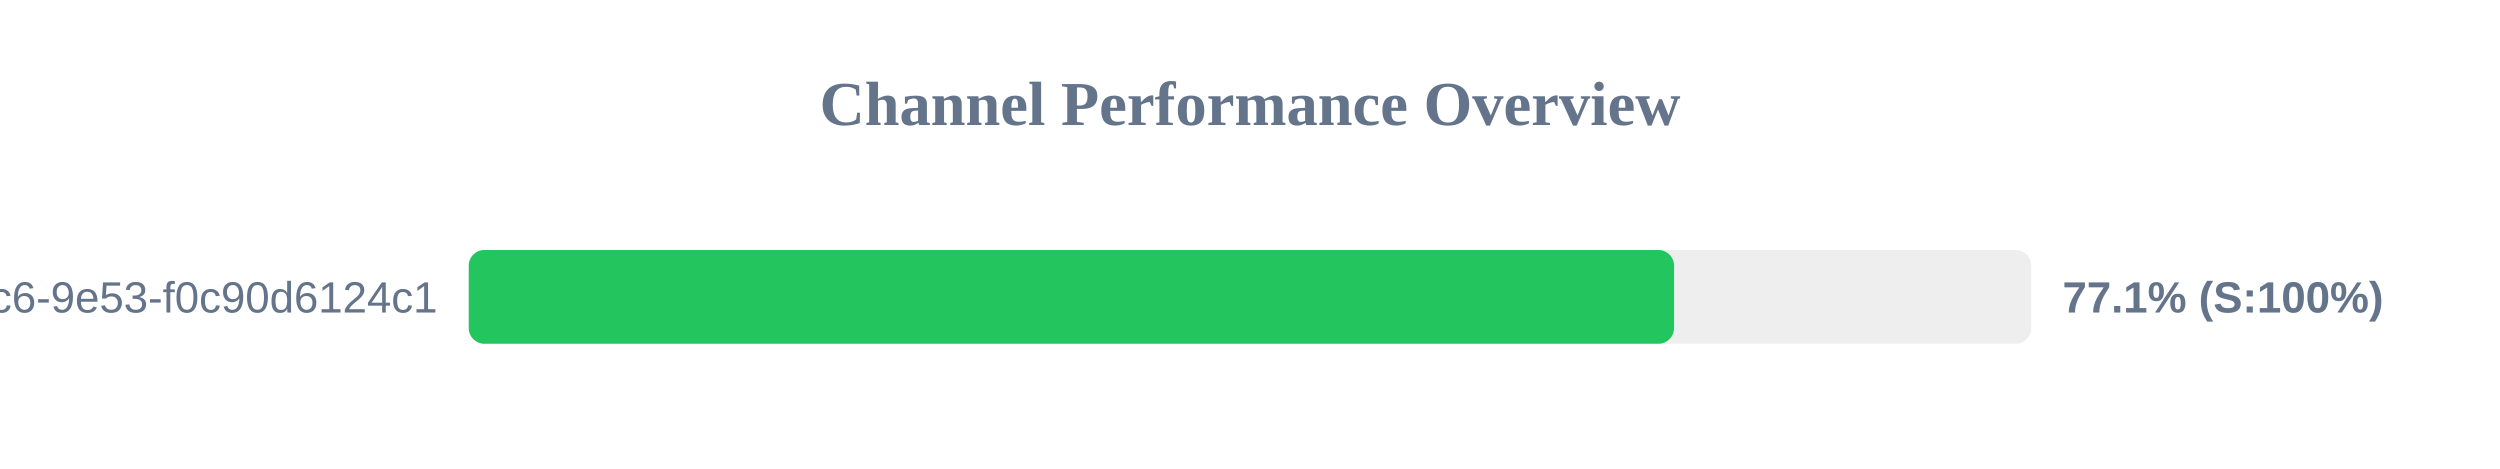
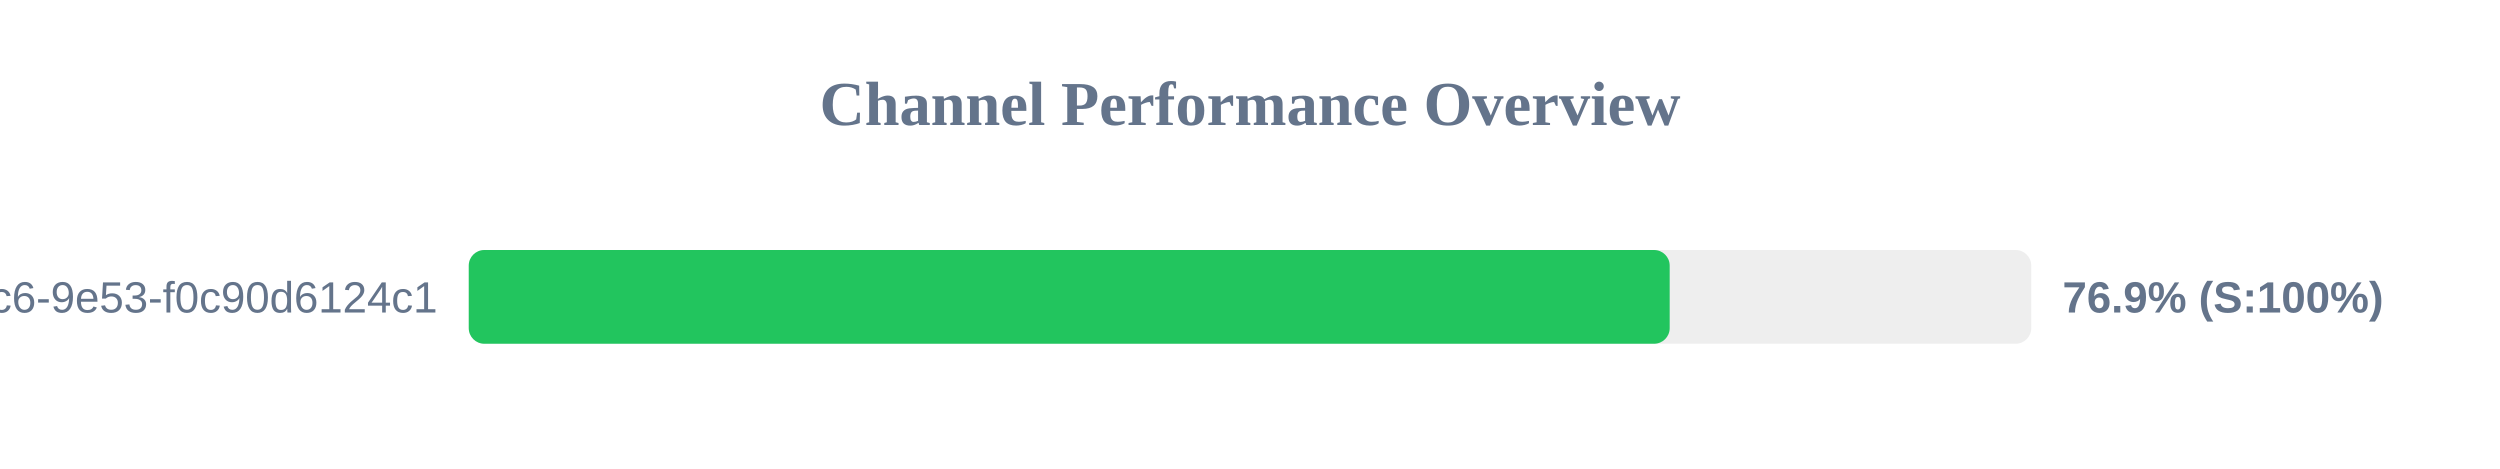
<svg xmlns="http://www.w3.org/2000/svg" width="800" height="150" version="1.1">
  <style>
        .row { font: 14px Arial; fill: #64748b; }
        .score { font: bold 14px Arial; fill: #64748b; }
    </style>
  <text x="400" y="40" text-anchor="middle" font-size="20px" font-weight="bold" fill="#64748b">Channel Performance Overview</text>
  <rect x="150" y="80" width="500" height="30" fill="#eee" rx="5" />
-   <rect x="150" y="80" width="385.7" height="30" fill="#22c55e" rx="5" />
+   <rect x="150" y="80" width="384.3" height="30" fill="#22c55e" rx="5" />
  <text x="140" y="100" text-anchor="end" class="row">?uuid=4685eb2a-5ddb-4dc6-9e53-f0c90d6124c1</text>
-   <text x="660" y="100" text-anchor="start" class="score">77.1% (S:100%)</text>
+   <text x="660" y="100" text-anchor="start" class="score">76.9% (S:100%)</text>
</svg>
